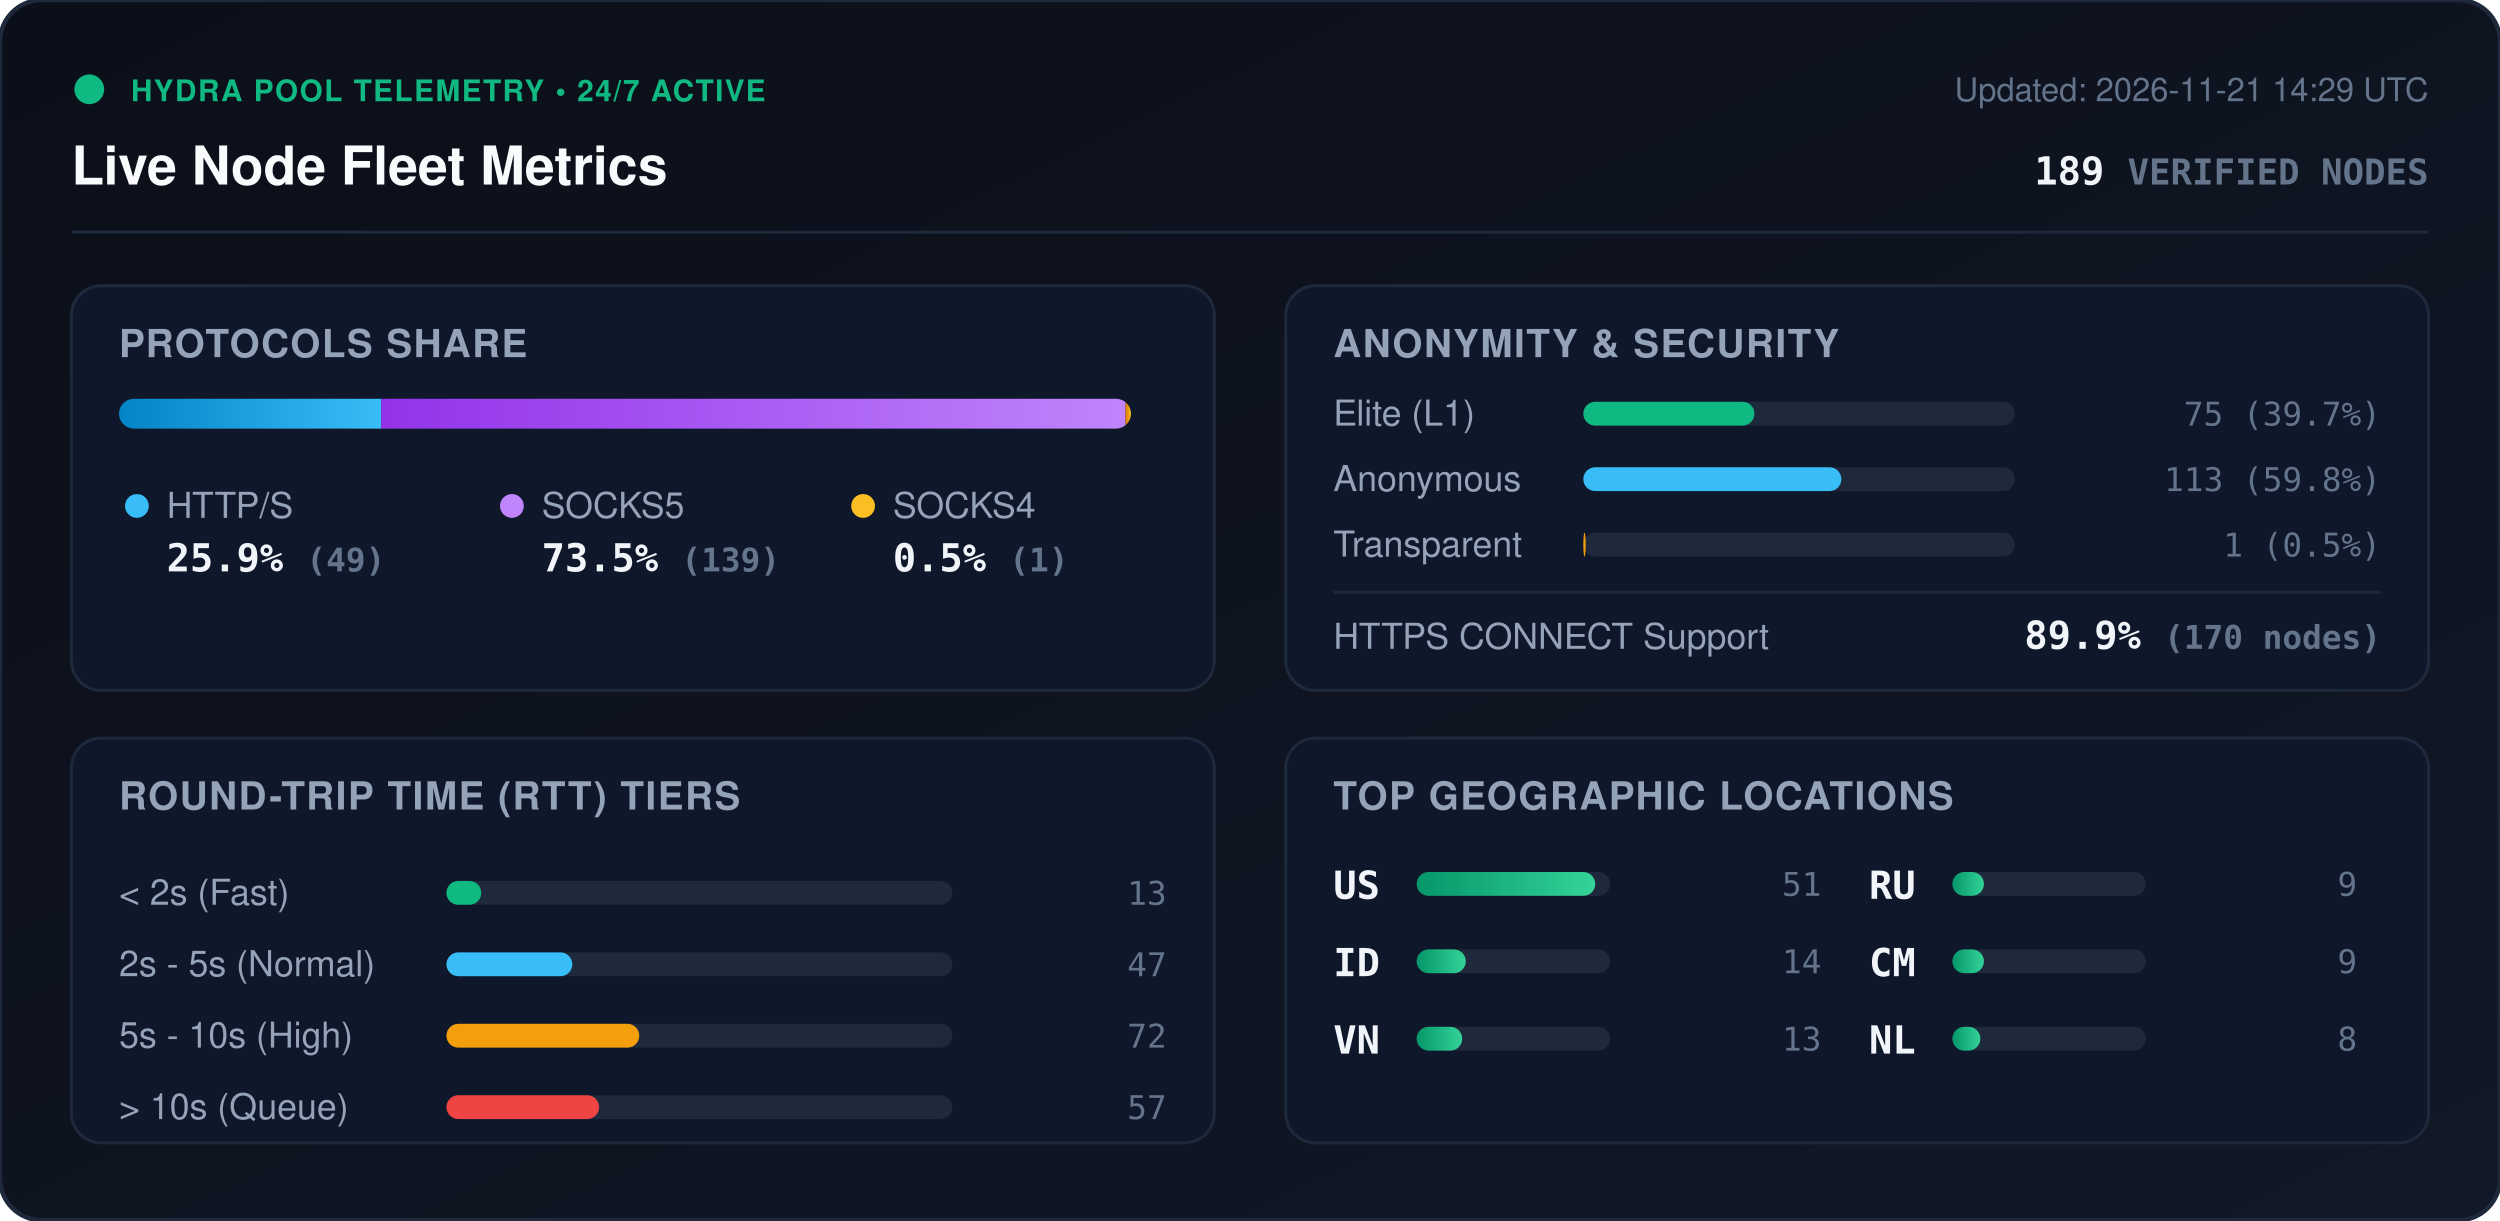
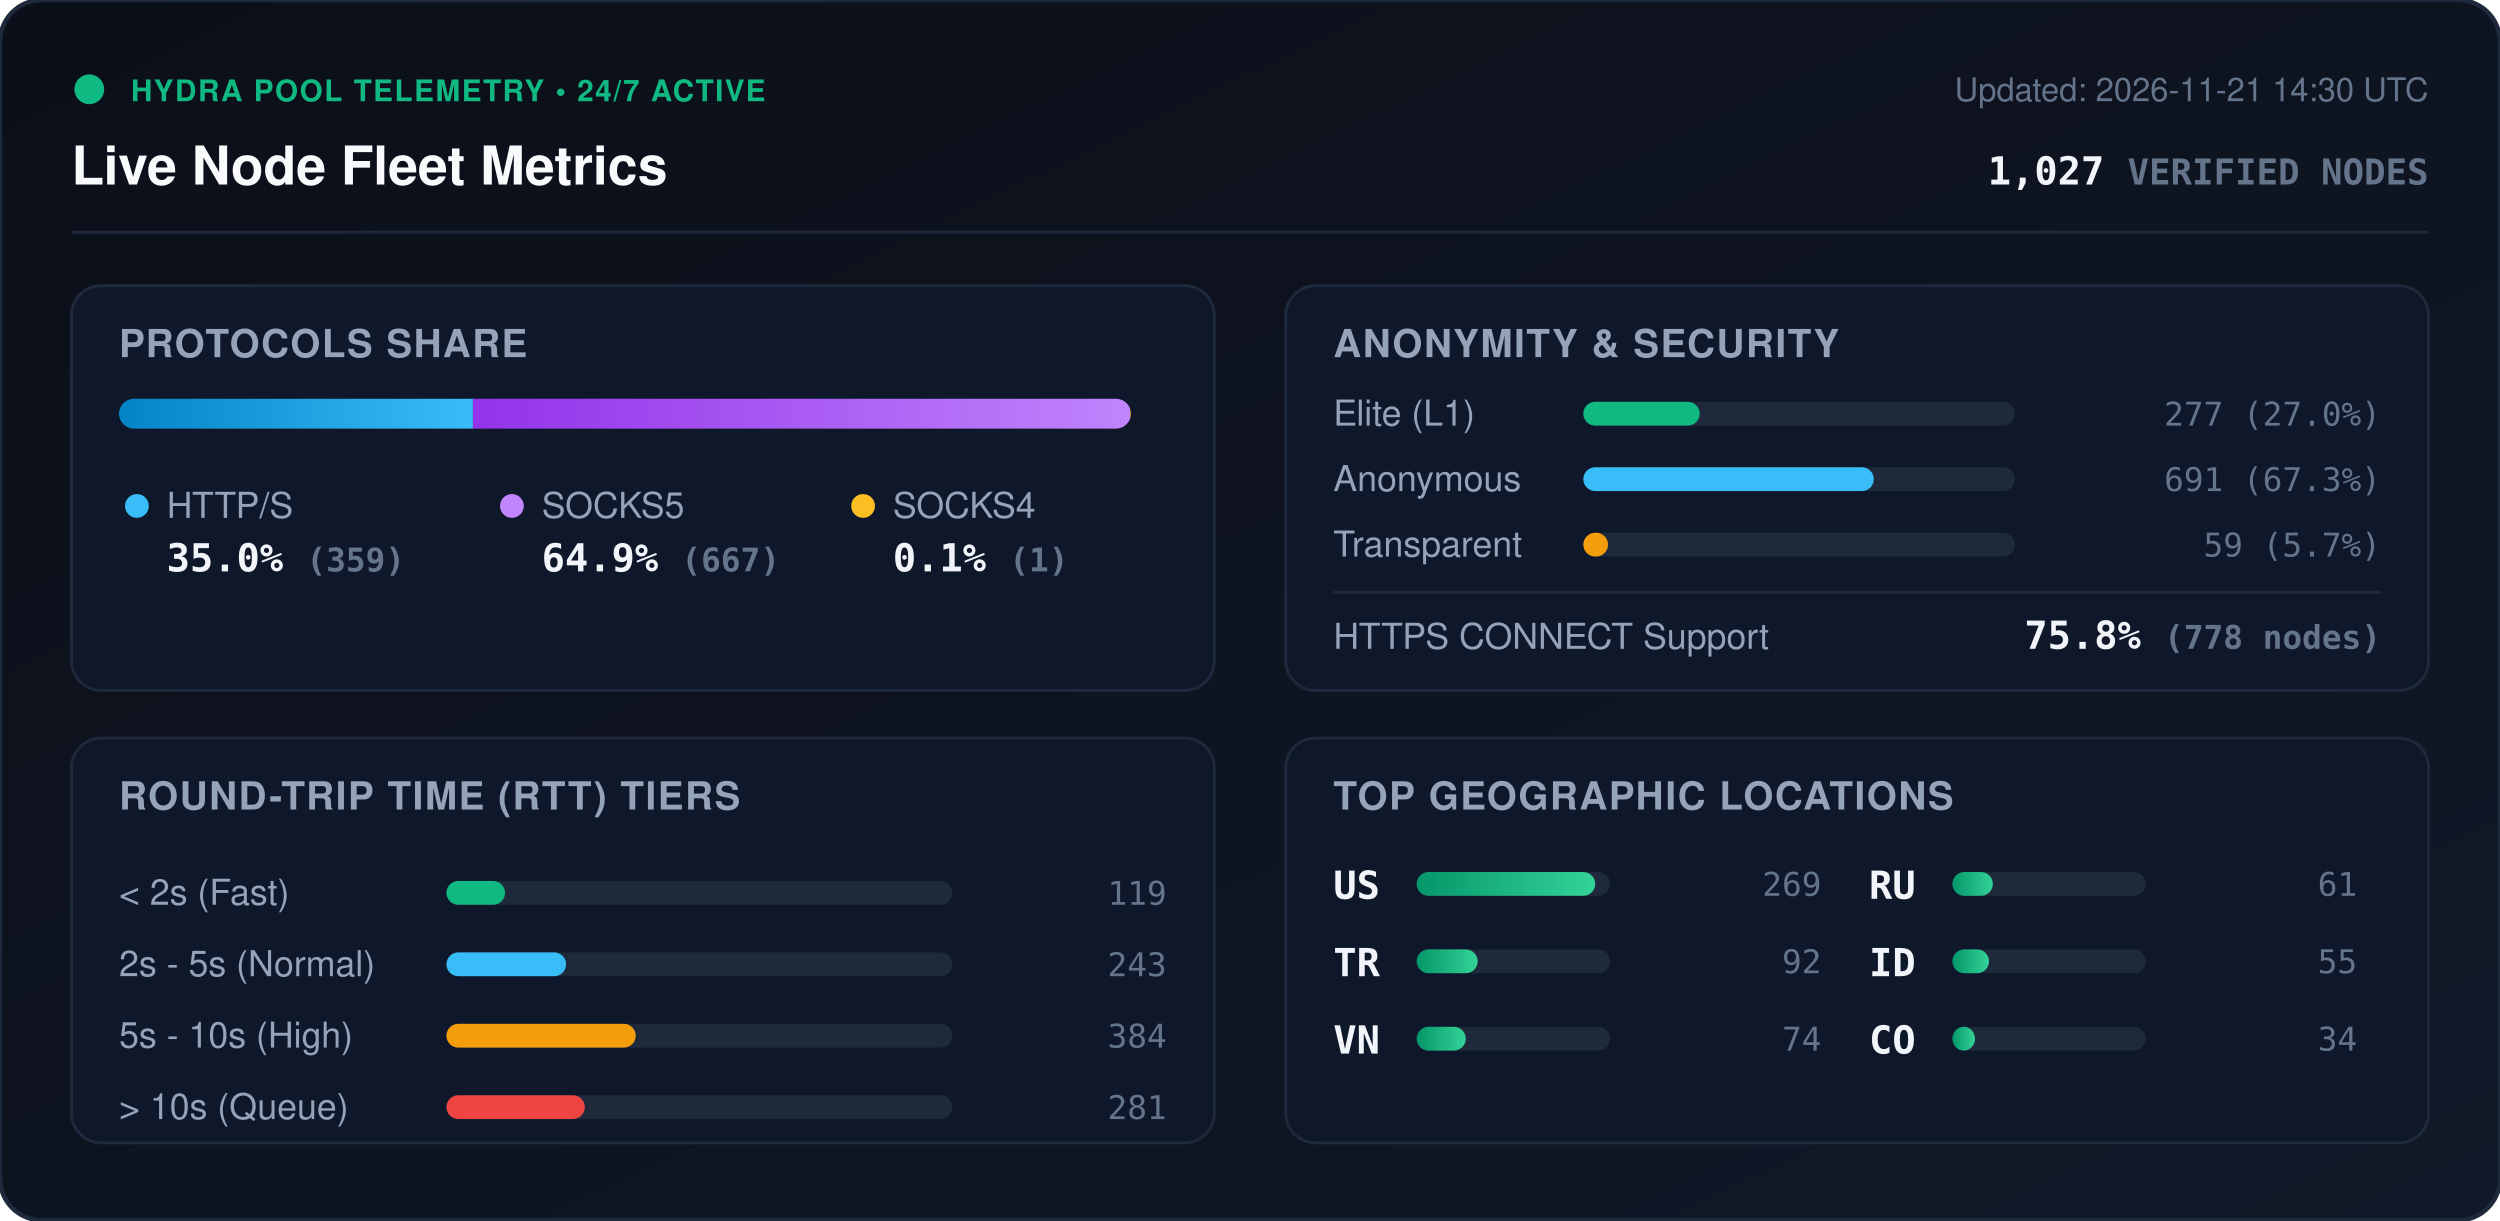
<svg xmlns="http://www.w3.org/2000/svg" viewBox="0 0 840 410" width="840" height="410" style="max-width: 100%; height: auto;">
  <defs>
    <linearGradient id="bg" x1="0%" y1="0%" x2="100%" y2="100%">
      <stop offset="0%" stop-color="#0b0f19" />
      <stop offset="100%" stop-color="#111827" />
    </linearGradient>
    <linearGradient id="bar-http" x1="0%" y1="0%" x2="100%" y2="0%">
      <stop offset="0%" stop-color="#0284c7" />
      <stop offset="100%" stop-color="#38bdf8" />
    </linearGradient>
    <linearGradient id="bar-socks5" x1="0%" y1="0%" x2="100%" y2="0%">
      <stop offset="0%" stop-color="#9333ea" />
      <stop offset="100%" stop-color="#c084fc" />
    </linearGradient>
    <linearGradient id="bar-socks4" x1="0%" y1="0%" x2="100%" y2="0%">
      <stop offset="0%" stop-color="#d97706" />
      <stop offset="100%" stop-color="#fbbf24" />
    </linearGradient>
    <linearGradient id="bar-green" x1="0%" y1="0%" x2="100%" y2="0%">
      <stop offset="0%" stop-color="#059669" />
      <stop offset="100%" stop-color="#34d399" />
    </linearGradient>
    <clipPath id="prog-track-clip">
      <rect width="340.0" height="10" rx="5" />
    </clipPath>
    <style>
      .title { font: 700 18px -apple-system, BlinkMacSystemFont, 'Segoe UI', Helvetica, Arial, sans-serif; fill: #f8fafc; }
      .sub { font: 500 11px -apple-system, BlinkMacSystemFont, 'Segoe UI', Helvetica, Arial, sans-serif; fill: #64748b; }
      .section-hdr { font: 600 13px -apple-system, BlinkMacSystemFont, 'Segoe UI', Helvetica, Arial, sans-serif; fill: #94a3b8; letter-spacing: 0.5px; }
      .metric-val { font: 700 13px -apple-system, BlinkMacSystemFont, 'Segoe UI', Helvetica, Arial, sans-serif; fill: #f1f5f9; }
      .metric-lbl { font: 500 12px -apple-system, BlinkMacSystemFont, 'Segoe UI', Helvetica, Arial, sans-serif; fill: #94a3b8; }
      .badge-txt { font: 700 10px -apple-system, BlinkMacSystemFont, 'Segoe UI', Helvetica, Arial, sans-serif; fill: #10b981; letter-spacing: 0.5px; }
      .mono { font-family: ui-monospace, SFMono-Regular, Menlo, Monaco, Consolas, monospace; }
      .pulse { animation: beacon 2s infinite ease-in-out; }
      @keyframes beacon { 0%, 100% { opacity: 1; } 50% { opacity: 0.35; } }
    </style>
  </defs>
  <rect width="840" height="410" rx="14" fill="url(#bg)" stroke="#1e293b" stroke-width="1.5" />
  <g transform="translate(24, 24)">
    <circle cx="6" cy="6" r="5" fill="#10b981" class="pulse" />
    <text x="20" y="10" class="badge-txt">HYDRA POOL TELEMETRY • 24/7 ACTIVE</text>
    <text x="0" y="38" class="title">Live Node Fleet Metrics</text>
-     <text x="792" y="10" text-anchor="end" class="sub">Updated: 2026-11-21 14:29 UTC</text>
-     <text x="792" y="38" text-anchor="end" class="metric-val mono" fill="#38bdf8">189 <tspan font-size="12" fill="#64748b">VERIFIED NODES</tspan>
+     <text x="792" y="10" text-anchor="end" class="sub">Updated: 2026-11-21 14:30 UTC</text>
+     <text x="792" y="38" text-anchor="end" class="metric-val mono" fill="#38bdf8">1,027 <tspan font-size="12" fill="#64748b">VERIFIED NODES</tspan>
    </text>
  </g>
  <line x1="24" y1="78" x2="816" y2="78" stroke="#1e293b" stroke-width="1" />
  <g transform="translate(24, 96)">
    <rect width="384" height="136" rx="10" fill="#0f172a" stroke="#1e293b" />
    <text x="16" y="24" class="section-hdr">PROTOCOLS SHARE</text>
    <g transform="translate(16, 38)">
      <rect width="340.0" height="10" rx="5" fill="#1e293b" />
      <g clip-path="url(#prog-track-clip)">
-         <rect x="0" width="88.1" height="10" fill="url(#bar-http)" />
-         <rect x="88.1" width="250.1" height="10" fill="url(#bar-socks5)" />
-         <rect x="338.2" width="1.8" height="10" fill="url(#bar-socks4)" />
+         <rect x="0" width="118.9" height="10" fill="url(#bar-http)" />
+         <rect x="118.9" width="220.8" height="10" fill="url(#bar-socks5)" />
+         <rect x="339.7" width="0.3" height="10" fill="url(#bar-socks4)" />
      </g>
    </g>
    <g transform="translate(16, 68)">
      <circle cx="6" cy="6" r="4" fill="#38bdf8" />
      <text x="16" y="10" class="metric-lbl">HTTP/S</text>
-       <text x="16" y="28" class="metric-val mono">25.9% <tspan font-size="11" fill="#64748b">(49)</tspan>
+       <text x="16" y="28" class="metric-val mono">35.0% <tspan font-size="11" fill="#64748b">(359)</tspan>
      </text>
      <circle cx="132" cy="6" r="4" fill="#c084fc" />
      <text x="142" y="10" class="metric-lbl">SOCKS5</text>
-       <text x="142" y="28" class="metric-val mono">73.5% <tspan font-size="11" fill="#64748b">(139)</tspan>
+       <text x="142" y="28" class="metric-val mono">64.9% <tspan font-size="11" fill="#64748b">(667)</tspan>
      </text>
      <circle cx="250" cy="6" r="4" fill="#fbbf24" />
      <text x="260" y="10" class="metric-lbl">SOCKS4</text>
-       <text x="260" y="28" class="metric-val mono">0.5% <tspan font-size="11" fill="#64748b">(1)</tspan>
+       <text x="260" y="28" class="metric-val mono">0.1% <tspan font-size="11" fill="#64748b">(1)</tspan>
      </text>
    </g>
  </g>
  <g transform="translate(432, 96)">
    <rect width="384" height="136" rx="10" fill="#0f172a" stroke="#1e293b" />
    <text x="16" y="24" class="section-hdr">ANONYMITY &amp; SECURITY</text>
    <text x="16" y="47" class="metric-lbl">Elite (L1)</text>
    <rect x="100" y="39" width="145.0" height="8" rx="4" fill="#1e293b" />
-     <rect x="100" y="39" width="57.5" height="8" rx="4" fill="#10b981" />
-     <text x="368" y="47" text-anchor="end" class="mono sub" fill="#e2e8f0">75 (39.7%)</text>
+     <rect x="100" y="39" width="39.1" height="8" rx="4" fill="#10b981" />
+     <text x="368" y="47" text-anchor="end" class="mono sub" fill="#e2e8f0">277 (27.0%)</text>
    <text x="16" y="69" class="metric-lbl">Anonymous</text>
    <rect x="100" y="61" width="145.0" height="8" rx="4" fill="#1e293b" />
-     <rect x="100" y="61" width="86.7" height="8" rx="4" fill="#38bdf8" />
-     <text x="368" y="69" text-anchor="end" class="mono sub" fill="#e2e8f0">113 (59.8%)</text>
+     <rect x="100" y="61" width="97.6" height="8" rx="4" fill="#38bdf8" />
+     <text x="368" y="69" text-anchor="end" class="mono sub" fill="#e2e8f0">691 (67.3%)</text>
    <text x="16" y="91" class="metric-lbl">Transparent</text>
    <rect x="100" y="83" width="145.0" height="8" rx="4" fill="#1e293b" />
-     <rect x="100" y="83" width="0.8" height="8" rx="4" fill="#f59e0b" />
-     <text x="368" y="91" text-anchor="end" class="mono sub" fill="#e2e8f0">1 (0.5%)</text>
+     <rect x="100" y="83" width="8.3" height="8" rx="4" fill="#f59e0b" />
+     <text x="368" y="91" text-anchor="end" class="mono sub" fill="#e2e8f0">59 (5.7%)</text>
    <line x1="16" y1="103" x2="368" y2="103" stroke="#1e293b" stroke-width="1" />
    <text x="16" y="122" class="metric-lbl">HTTPS CONNECT Support</text>
-     <text x="368" y="122" text-anchor="end" class="metric-val mono" fill="#34d399">89.9% <tspan font-size="11" fill="#64748b">(170 nodes)</tspan>
+     <text x="368" y="122" text-anchor="end" class="metric-val mono" fill="#34d399">75.8% <tspan font-size="11" fill="#64748b">(778 nodes)</tspan>
    </text>
  </g>
  <g transform="translate(24, 248)">
    <rect width="384" height="136" rx="10" fill="#0f172a" stroke="#1e293b" />
    <text x="16" y="24" class="section-hdr">ROUND-TRIP TIME (RTT) TIERS</text>
    <g transform="translate(16, 42)">
      <text x="0" y="14" class="metric-lbl">&lt; 2s (Fast)</text>
      <rect x="110" y="6" width="170" height="8" rx="4" fill="#1e293b" />
-       <rect x="110" y="6" width="11.7" height="8" rx="4" fill="#10b981" />
-       <text x="352" y="14" text-anchor="end" class="mono sub">13</text>
+       <rect x="110" y="6" width="19.7" height="8" rx="4" fill="#10b981" />
+       <text x="352" y="14" text-anchor="end" class="mono sub">119</text>
      <text x="0" y="38" class="metric-lbl">2s - 5s (Normal)</text>
      <rect x="110" y="30" width="170" height="8" rx="4" fill="#1e293b" />
-       <rect x="110" y="30" width="42.3" height="8" rx="4" fill="#38bdf8" />
-       <text x="352" y="38" text-anchor="end" class="mono sub">47</text>
+       <rect x="110" y="30" width="40.2" height="8" rx="4" fill="#38bdf8" />
+       <text x="352" y="38" text-anchor="end" class="mono sub">243</text>
      <text x="0" y="62" class="metric-lbl">5s - 10s (High)</text>
      <rect x="110" y="54" width="170" height="8" rx="4" fill="#1e293b" />
-       <rect x="110" y="54" width="64.8" height="8" rx="4" fill="#f59e0b" />
-       <text x="352" y="62" text-anchor="end" class="mono sub">72</text>
+       <rect x="110" y="54" width="63.6" height="8" rx="4" fill="#f59e0b" />
+       <text x="352" y="62" text-anchor="end" class="mono sub">384</text>
      <text x="0" y="86" class="metric-lbl">&gt; 10s (Queue)</text>
      <rect x="110" y="78" width="170" height="8" rx="4" fill="#1e293b" />
-       <rect x="110" y="78" width="51.3" height="8" rx="4" fill="#ef4444" />
-       <text x="352" y="86" text-anchor="end" class="mono sub">57</text>
+       <rect x="110" y="78" width="46.5" height="8" rx="4" fill="#ef4444" />
+       <text x="352" y="86" text-anchor="end" class="mono sub">281</text>
    </g>
  </g>
  <g transform="translate(432, 248)">
    <rect width="384" height="136" rx="10" fill="#0f172a" stroke="#1e293b" />
    <text x="16" y="24" class="section-hdr">TOP GEOGRAPHIC LOCATIONS</text>
    <g transform="translate(16, 42)">
      <g transform="translate(0, 0)">
        <text x="0" y="12" class="mono metric-val" font-size="12">US</text>
        <rect x="28" y="3" width="65" height="8" rx="4" fill="#1e293b" />
        <rect x="28" y="3" width="60.0" height="8" rx="4" fill="url(#bar-green)" />
-         <text x="164" y="11" text-anchor="end" class="mono sub">51</text>
+         <text x="164" y="11" text-anchor="end" class="mono sub">269</text>
      </g>
      <g transform="translate(0, 26)">
-         <text x="0" y="12" class="mono metric-val" font-size="12">ID</text>
+         <text x="0" y="12" class="mono metric-val" font-size="12">TR</text>
        <rect x="28" y="3" width="65" height="8" rx="4" fill="#1e293b" />
-         <rect x="28" y="3" width="16.5" height="8" rx="4" fill="url(#bar-green)" />
-         <text x="164" y="11" text-anchor="end" class="mono sub">14</text>
+         <rect x="28" y="3" width="20.5" height="8" rx="4" fill="url(#bar-green)" />
+         <text x="164" y="11" text-anchor="end" class="mono sub">92</text>
      </g>
      <g transform="translate(0, 52)">
        <text x="0" y="12" class="mono metric-val" font-size="12">VN</text>
        <rect x="28" y="3" width="65" height="8" rx="4" fill="#1e293b" />
-         <rect x="28" y="3" width="15.3" height="8" rx="4" fill="url(#bar-green)" />
-         <text x="164" y="11" text-anchor="end" class="mono sub">13</text>
+         <rect x="28" y="3" width="16.5" height="8" rx="4" fill="url(#bar-green)" />
+         <text x="164" y="11" text-anchor="end" class="mono sub">74</text>
      </g>
      <g transform="translate(180, 0)">
        <text x="0" y="12" class="mono metric-val" font-size="12">RU</text>
        <rect x="28" y="3" width="65" height="8" rx="4" fill="#1e293b" />
-         <rect x="28" y="3" width="10.6" height="8" rx="4" fill="url(#bar-green)" />
-         <text x="164" y="11" text-anchor="end" class="mono sub">9</text>
+         <rect x="28" y="3" width="13.6" height="8" rx="4" fill="url(#bar-green)" />
+         <text x="164" y="11" text-anchor="end" class="mono sub">61</text>
      </g>
      <g transform="translate(180, 26)">
-         <text x="0" y="12" class="mono metric-val" font-size="12">CM</text>
+         <text x="0" y="12" class="mono metric-val" font-size="12">ID</text>
        <rect x="28" y="3" width="65" height="8" rx="4" fill="#1e293b" />
-         <rect x="28" y="3" width="10.6" height="8" rx="4" fill="url(#bar-green)" />
-         <text x="164" y="11" text-anchor="end" class="mono sub">9</text>
+         <rect x="28" y="3" width="12.3" height="8" rx="4" fill="url(#bar-green)" />
+         <text x="164" y="11" text-anchor="end" class="mono sub">55</text>
      </g>
      <g transform="translate(180, 52)">
-         <text x="0" y="12" class="mono metric-val" font-size="12">NL</text>
+         <text x="0" y="12" class="mono metric-val" font-size="12">CO</text>
        <rect x="28" y="3" width="65" height="8" rx="4" fill="#1e293b" />
-         <rect x="28" y="3" width="9.4" height="8" rx="4" fill="url(#bar-green)" />
-         <text x="164" y="11" text-anchor="end" class="mono sub">8</text>
+         <rect x="28" y="3" width="7.6" height="8" rx="4" fill="url(#bar-green)" />
+         <text x="164" y="11" text-anchor="end" class="mono sub">34</text>
      </g>
    </g>
  </g>
</svg>
